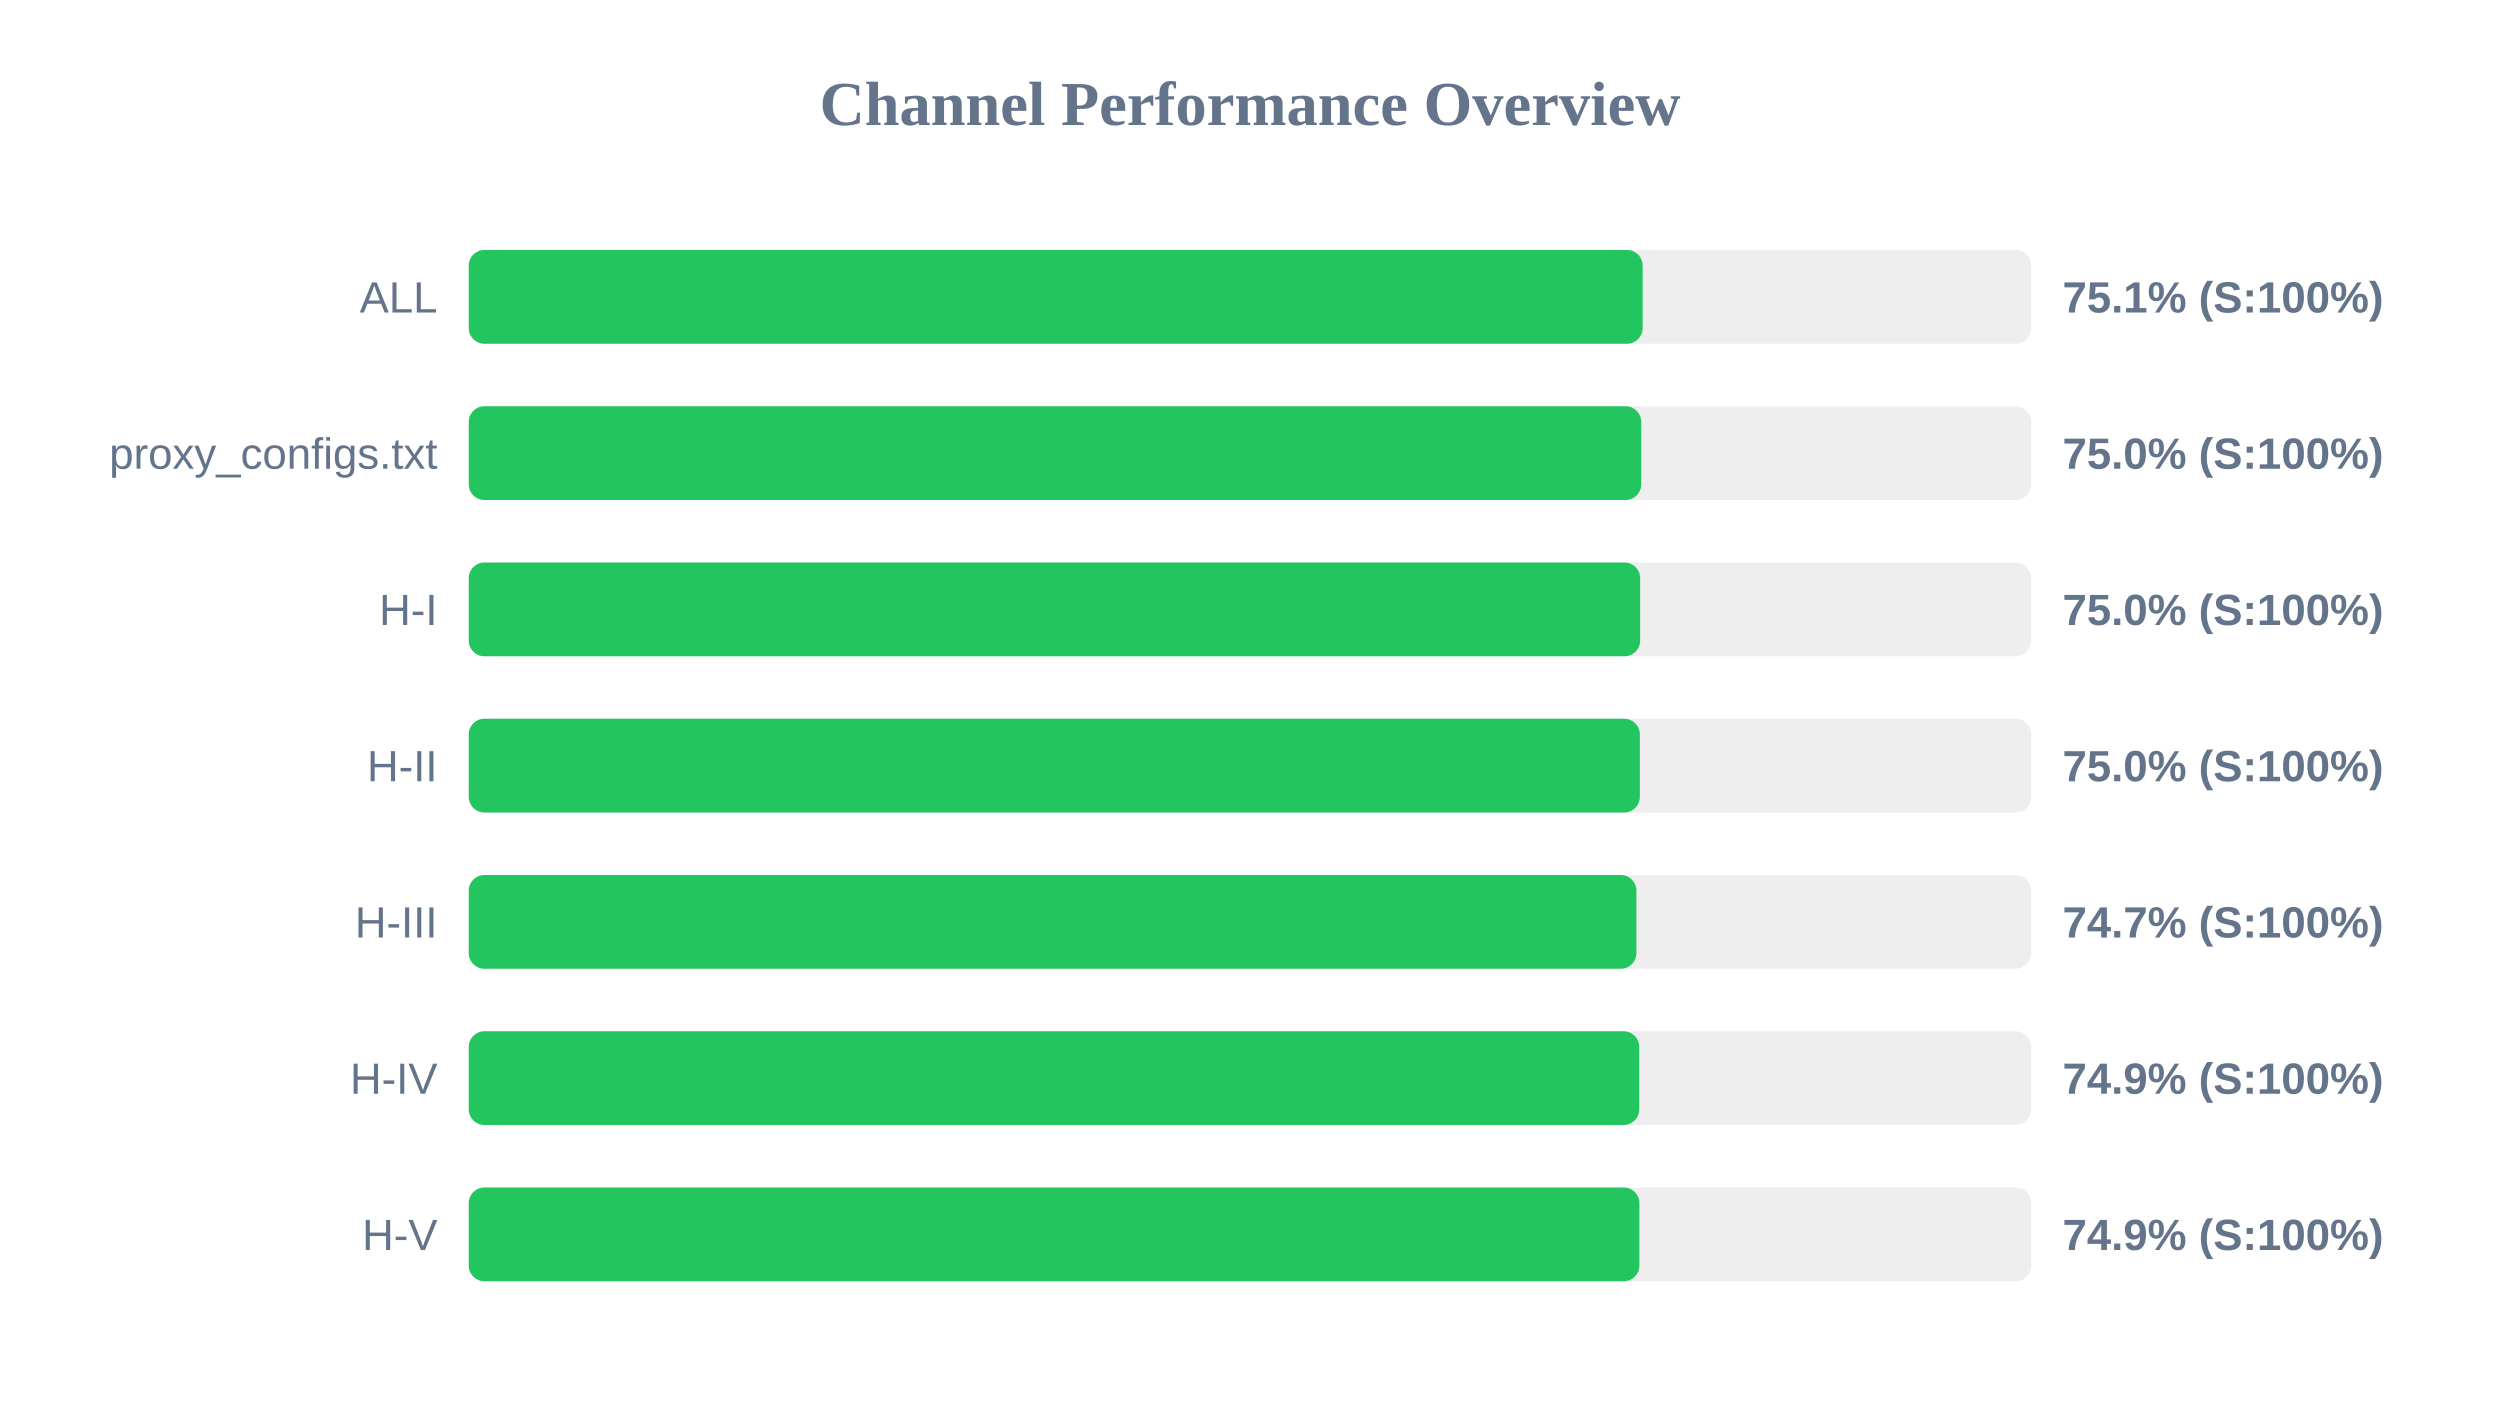
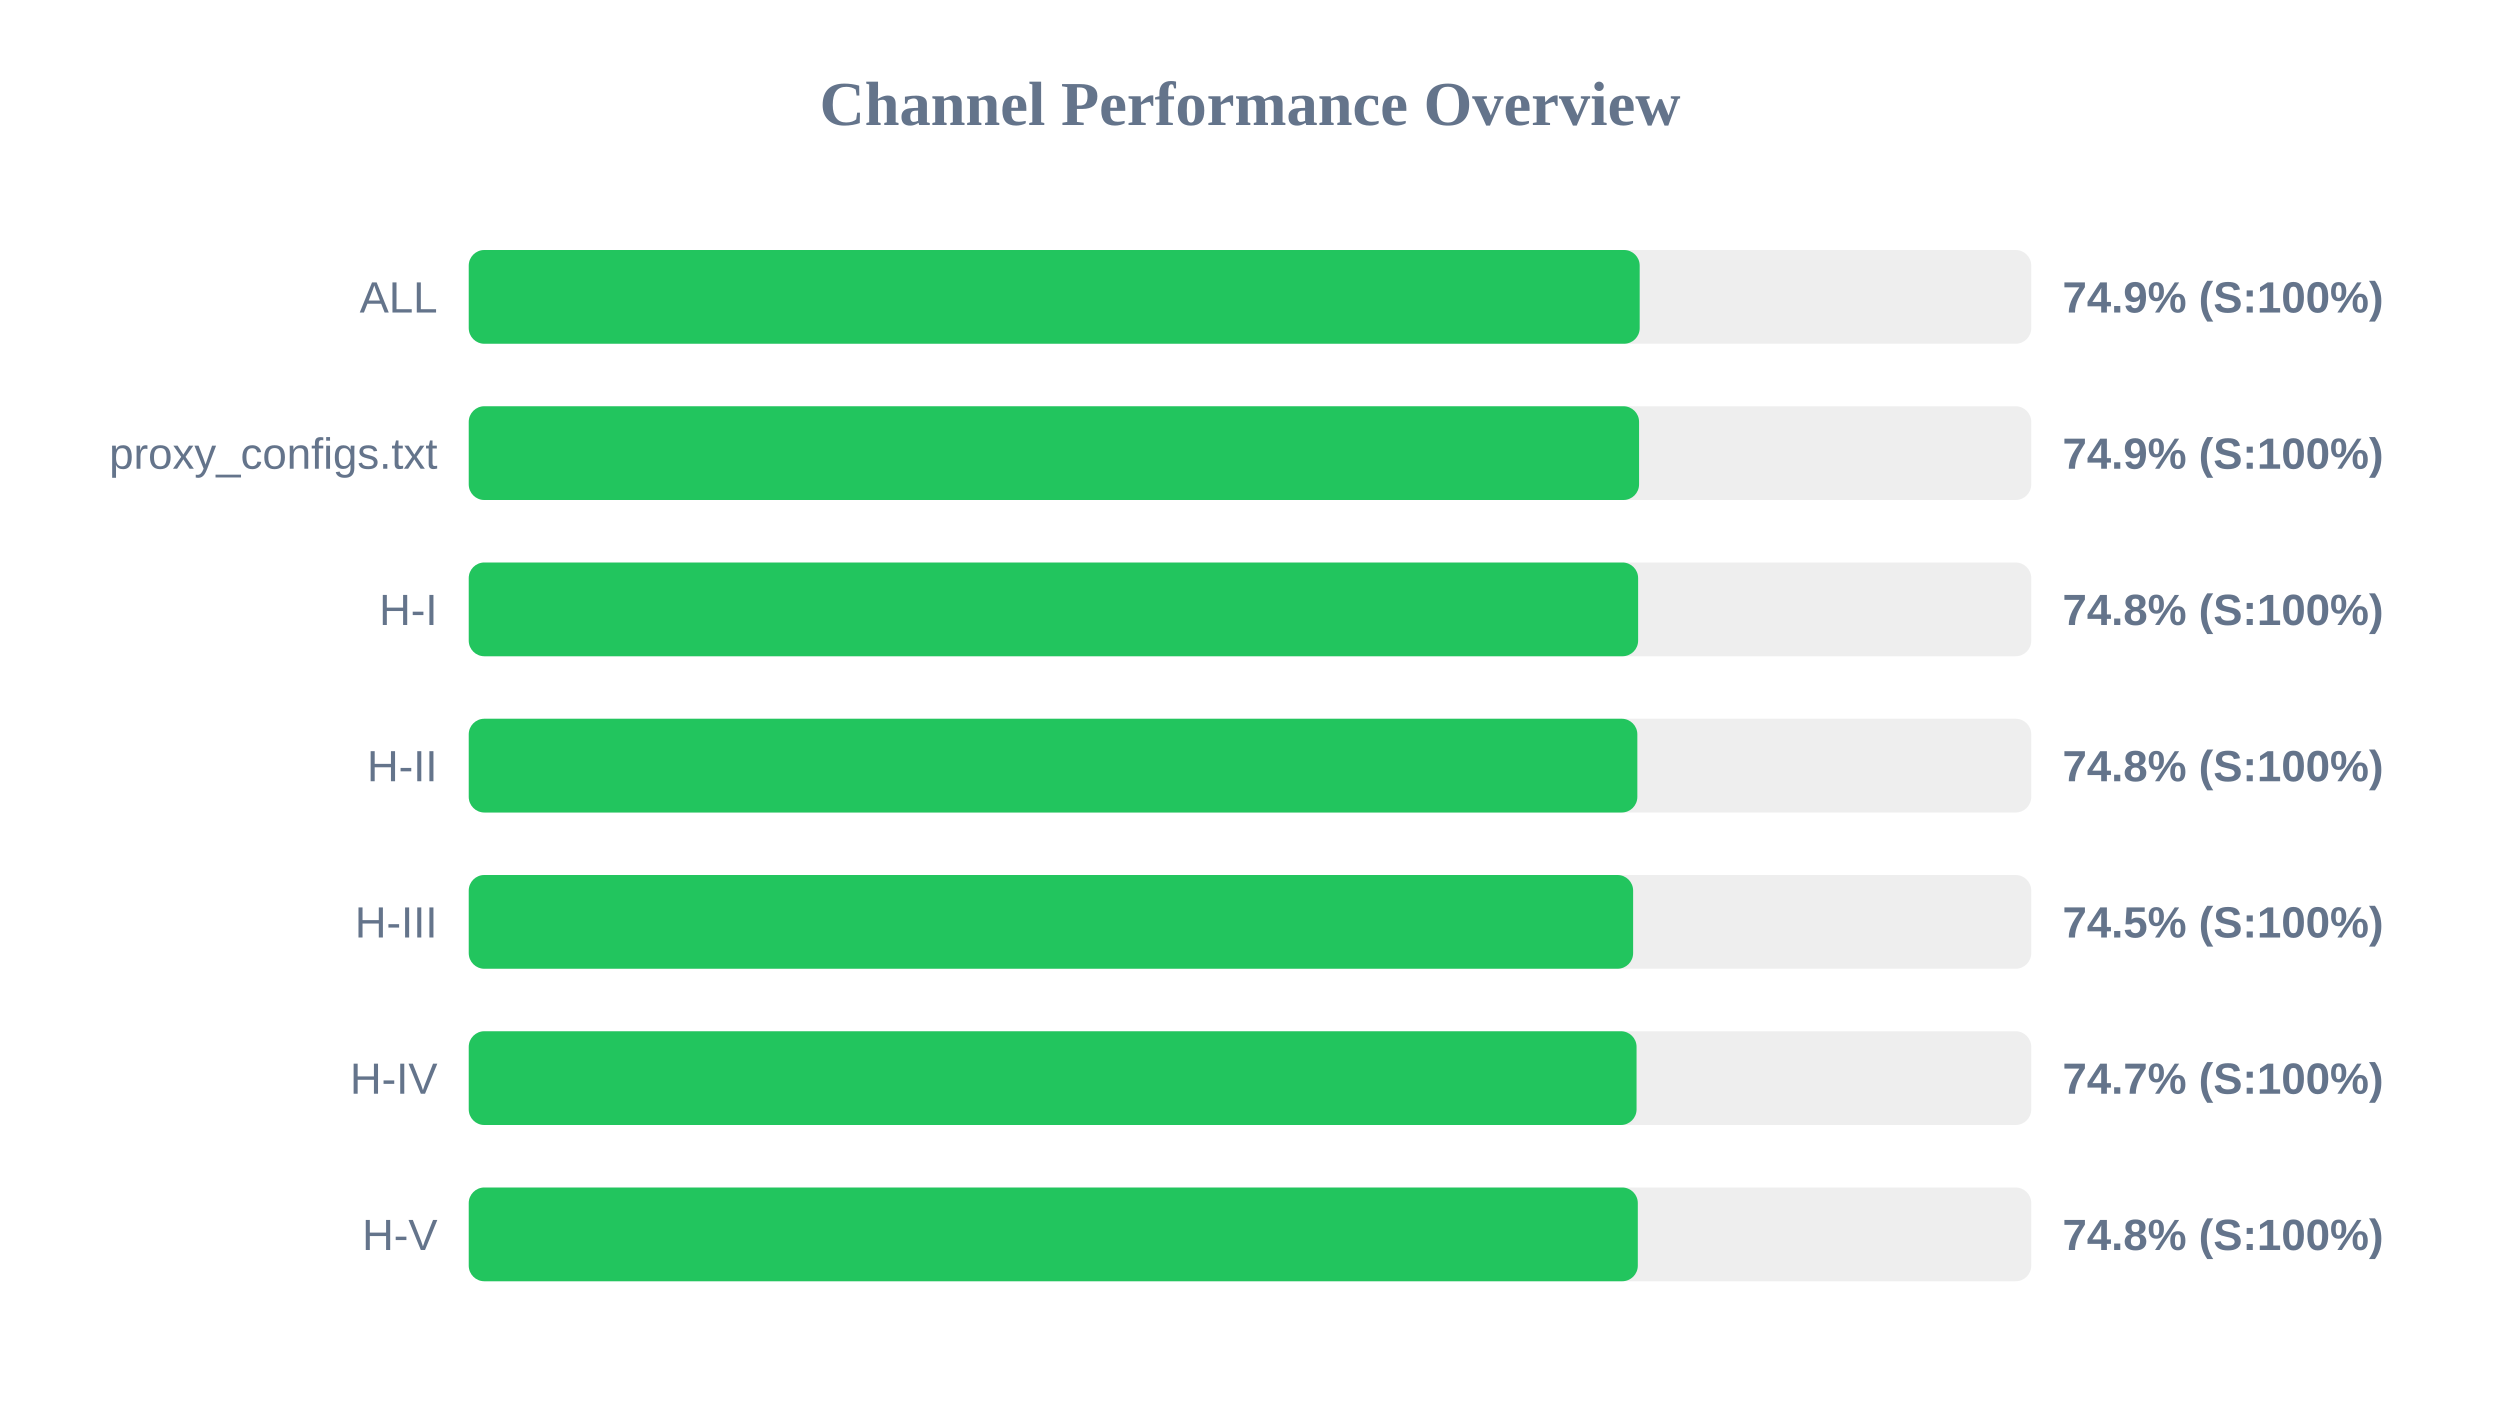
<svg xmlns="http://www.w3.org/2000/svg" width="800" height="450" version="1.1">
  <style>
        .row { font: 14px Arial; fill: #64748b; }
        .score { font: bold 14px Arial; fill: #64748b; }
    </style>
  <text x="400" y="40" text-anchor="middle" font-size="20px" font-weight="bold" fill="#64748b">Channel Performance Overview</text>
  <rect x="150" y="80" width="500" height="30" fill="#eee" rx="5" />
-   <rect x="150" y="80" width="375.65" height="30" fill="#22c55e" rx="5" />
+   <rect x="150" y="80" width="374.7" height="30" fill="#22c55e" rx="5" />
  <text x="140" y="100" text-anchor="end" class="row">ALL</text>
-   <text x="660" y="100" text-anchor="start" class="score">75.1% (S:100%)</text>
+   <text x="660" y="100" text-anchor="start" class="score">74.9% (S:100%)</text>
  <rect x="150" y="130" width="500" height="30" fill="#eee" rx="5" />
-   <rect x="150" y="130" width="375.2" height="30" fill="#22c55e" rx="5" />
+   <rect x="150" y="130" width="374.5" height="30" fill="#22c55e" rx="5" />
  <text x="140" y="150" text-anchor="end" class="row">proxy_configs.txt</text>
-   <text x="660" y="150" text-anchor="start" class="score">75.0% (S:100%)</text>
+   <text x="660" y="150" text-anchor="start" class="score">74.9% (S:100%)</text>
  <rect x="150" y="180" width="500" height="30" fill="#eee" rx="5" />
-   <rect x="150" y="180" width="374.85" height="30" fill="#22c55e" rx="5" />
+   <rect x="150" y="180" width="374.2" height="30" fill="#22c55e" rx="5" />
  <text x="140" y="200" text-anchor="end" class="row">H-I</text>
-   <text x="660" y="200" text-anchor="start" class="score">75.0% (S:100%)</text>
+   <text x="660" y="200" text-anchor="start" class="score">74.8% (S:100%)</text>
  <rect x="150" y="230" width="500" height="30" fill="#eee" rx="5" />
-   <rect x="150" y="230" width="374.75" height="30" fill="#22c55e" rx="5" />
+   <rect x="150" y="230" width="373.95" height="30" fill="#22c55e" rx="5" />
  <text x="140" y="250" text-anchor="end" class="row">H-II</text>
-   <text x="660" y="250" text-anchor="start" class="score">75.0% (S:100%)</text>
+   <text x="660" y="250" text-anchor="start" class="score">74.8% (S:100%)</text>
  <rect x="150" y="280" width="500" height="30" fill="#eee" rx="5" />
-   <rect x="150" y="280" width="373.65" height="30" fill="#22c55e" rx="5" />
+   <rect x="150" y="280" width="372.6" height="30" fill="#22c55e" rx="5" />
  <text x="140" y="300" text-anchor="end" class="row">H-III</text>
-   <text x="660" y="300" text-anchor="start" class="score">74.7% (S:100%)</text>
+   <text x="660" y="300" text-anchor="start" class="score">74.5% (S:100%)</text>
  <rect x="150" y="330" width="500" height="30" fill="#eee" rx="5" />
-   <rect x="150" y="330" width="374.55" height="30" fill="#22c55e" rx="5" />
+   <rect x="150" y="330" width="373.7" height="30" fill="#22c55e" rx="5" />
  <text x="140" y="350" text-anchor="end" class="row">H-IV</text>
-   <text x="660" y="350" text-anchor="start" class="score">74.9% (S:100%)</text>
+   <text x="660" y="350" text-anchor="start" class="score">74.7% (S:100%)</text>
  <rect x="150" y="380" width="500" height="30" fill="#eee" rx="5" />
-   <rect x="150" y="380" width="374.6" height="30" fill="#22c55e" rx="5" />
+   <rect x="150" y="380" width="374.1" height="30" fill="#22c55e" rx="5" />
  <text x="140" y="400" text-anchor="end" class="row">H-V</text>
-   <text x="660" y="400" text-anchor="start" class="score">74.9% (S:100%)</text>
+   <text x="660" y="400" text-anchor="start" class="score">74.8% (S:100%)</text>
</svg>
